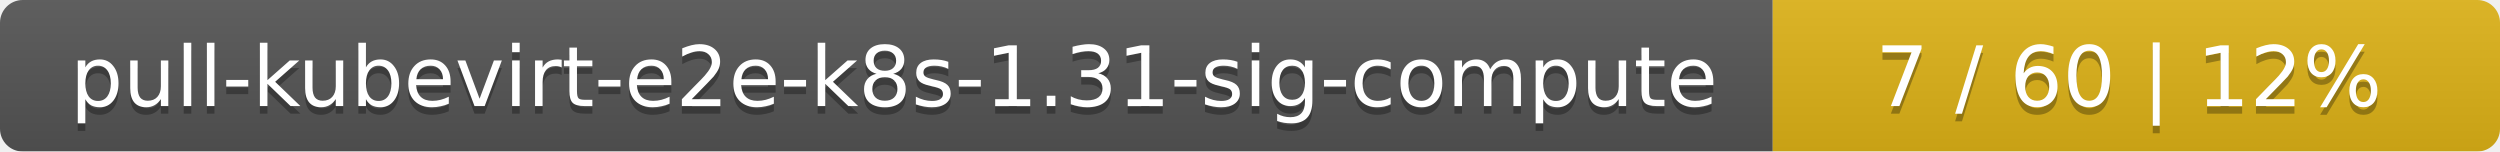
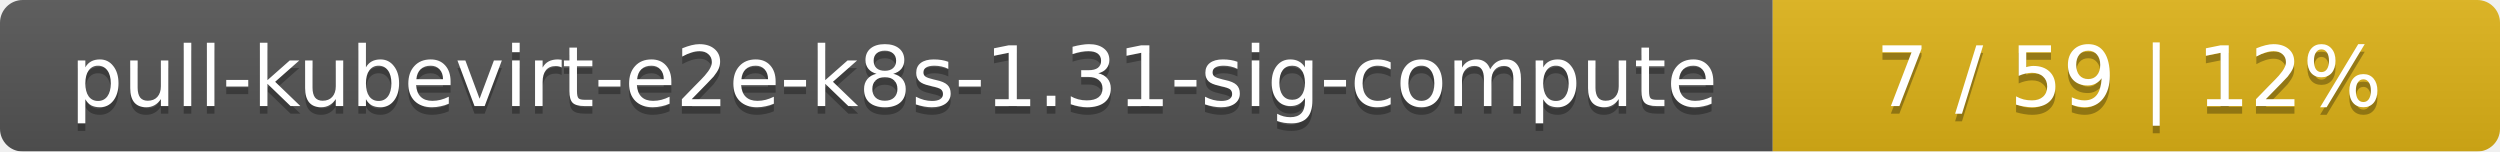
<svg xmlns="http://www.w3.org/2000/svg" width="330" height="20">
  <linearGradient id="smooth" x2="0" y2="100%">
    <stop offset="0" stop-color="#bbb" stop-opacity=".1" />
    <stop offset="1" stop-opacity=".1" />
  </linearGradient>
  <mask id="round">
    <rect width="330" height="20" rx="3" fill="#fff" />
  </mask>
  <g mask="url(#round)">
    <rect width="234" height="20" fill="#555" />
    <rect x="234" width="96" height="20" fill="#dfb317" />
    <rect width="330" height="20" fill="url(#smooth)" />
  </g>
  <g fill="#fff" text-anchor="middle" font-family="DejaVu Sans,Verdana,Geneva,sans-serif" font-size="11">
    <text x="118" y="15" fill="#010101" fill-opacity=".3">pull-kubevirt-e2e-k8s-1.31-sig-compute</text>
    <text x="118" y="14">pull-kubevirt-e2e-k8s-1.31-sig-compute</text>
-     <text x="281" y="15" fill="#010101" fill-opacity=".3">7 / 60    |    12%</text>
-     <text x="281" y="14">7 / 60    |    12%</text>
+     <text x="281" y="15" fill="#010101" fill-opacity=".3">7 / 59    |    12%</text>
+     <text x="281" y="14">7 / 59    |    12%</text>
  </g>
</svg>
